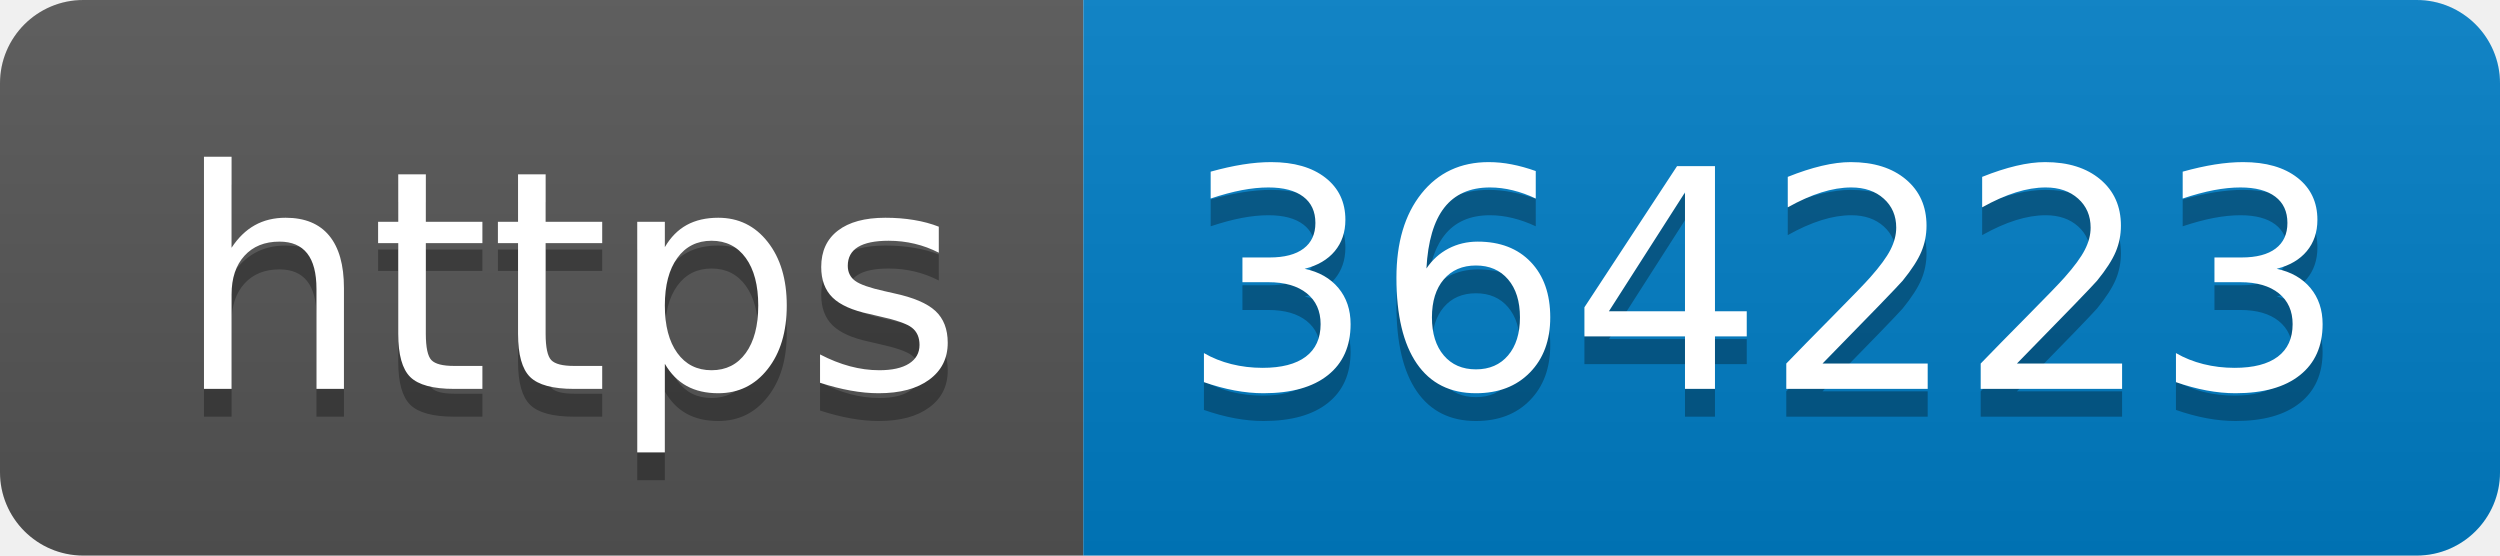
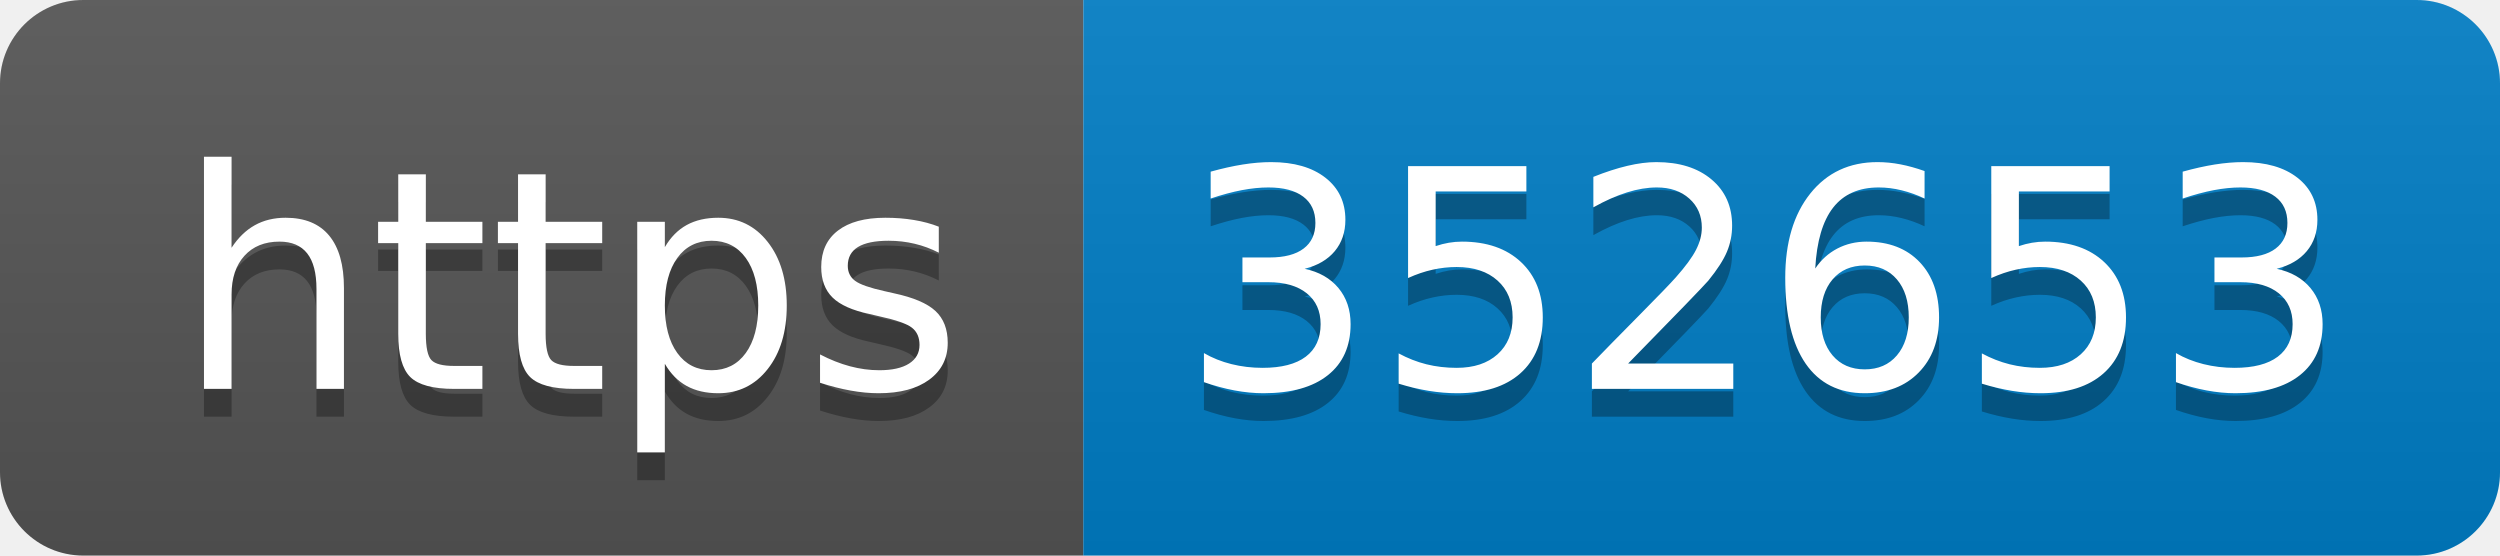
- <svg xmlns="http://www.w3.org/2000/svg" width="90" height="20" role="img" aria-label="https: 364223">
+ <svg xmlns="http://www.w3.org/2000/svg" width="90" height="20" role="img" aria-label="https: 352653">
  <linearGradient id="s" x2="0" y2="100%">
    <stop offset="0" stop-color="#bbb" stop-opacity=".1" />
    <stop offset="1" stop-opacity=".1" />
  </linearGradient>
  <clipPath id="r">
    <rect width="90" height="20" rx="3" fill="#fff" />
  </clipPath>
  <g clip-path="url(#r)">
    <rect width="39" height="20" fill="#555" />
    <rect x="39" width="51" height="20" fill="#007ec6" />
    <rect width="90" height="20" fill="url(#s)" />
  </g>
  <g fill="#fff" text-anchor="middle" font-family="Verdana,Geneva,DejaVu Sans,sans-serif" text-rendering="geometricPrecision" font-size="110">
    <text aria-hidden="true" x="205" y="150" fill="#010101" fill-opacity=".3" transform="scale(.1)" textLength="290">https</text>
    <text x="205" y="140" transform="scale(.1)" fill="#fff" textLength="290">https</text>
-     <text aria-hidden="true" x="635" y="150" fill="#010101" fill-opacity=".3" transform="scale(.1)" textLength="410">364223</text>
-     <text x="635" y="140" transform="scale(.1)" fill="#fff" textLength="410">364223</text>
+     <text aria-hidden="true" x="635" y="150" fill="#010101" fill-opacity=".3" transform="scale(.1)" textLength="410">352653</text>
+     <text x="635" y="140" transform="scale(.1)" fill="#fff" textLength="410">352653</text>
  </g>
</svg>
